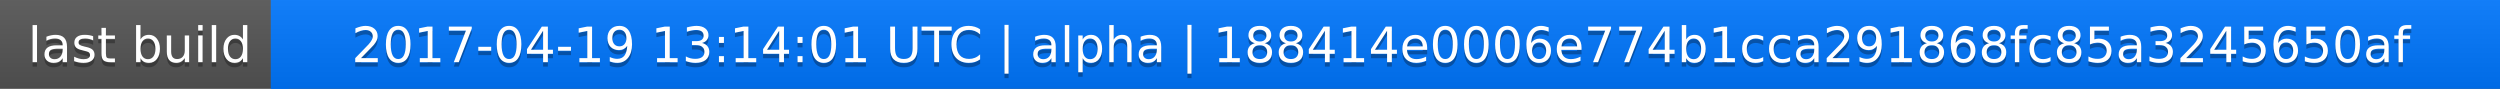
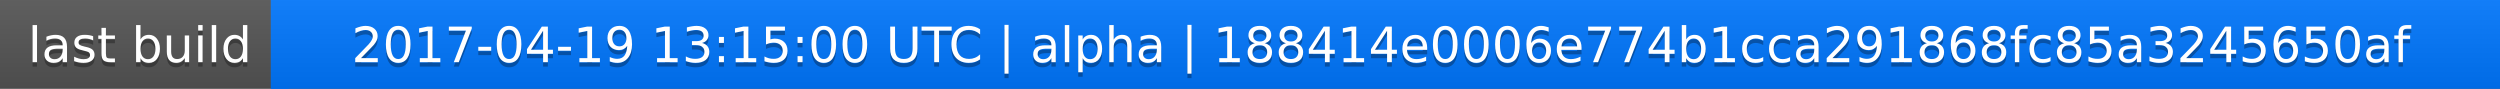
<svg xmlns="http://www.w3.org/2000/svg" width="563" height="20">
  <linearGradient id="a" x2="0" y2="100%">
    <stop offset="0" stop-color="#bbb" stop-opacity=".1" />
    <stop offset="1" stop-opacity=".1" />
  </linearGradient>
  <rect rx="0" width="563" height="20" fill="#555" />
  <rect rx="0" x="61" width="502" height="20" fill="#07f" />
  <path fill="#07f" d="M61 0h4v20h-4z" />
  <rect rx="0" width="563" height="20" fill="url(#a)" />
  <g fill="#fff" text-anchor="middle" font-family="DejaVu Sans,Verdana,Geneva,sans-serif" font-size="11">
    <text x="31.5" y="15" fill="#010101" fill-opacity=".3">last build</text>
    <text x="31.5" y="14">last build</text>
-     <text x="311" y="15" fill="#010101" fill-opacity=".3">2017-04-19 13:14:01 UTC | alpha | 188414e0006e774b1cca291868fc85a3245650af</text>
-     <text x="311" y="14">2017-04-19 13:14:01 UTC | alpha | 188414e0006e774b1cca291868fc85a3245650af</text>
+     <text x="311" y="15" fill="#010101" fill-opacity=".3">2017-04-19 13:15:00 UTC | alpha | 188414e0006e774b1cca291868fc85a3245650af</text>
+     <text x="311" y="14">2017-04-19 13:15:00 UTC | alpha | 188414e0006e774b1cca291868fc85a3245650af</text>
  </g>
</svg>
